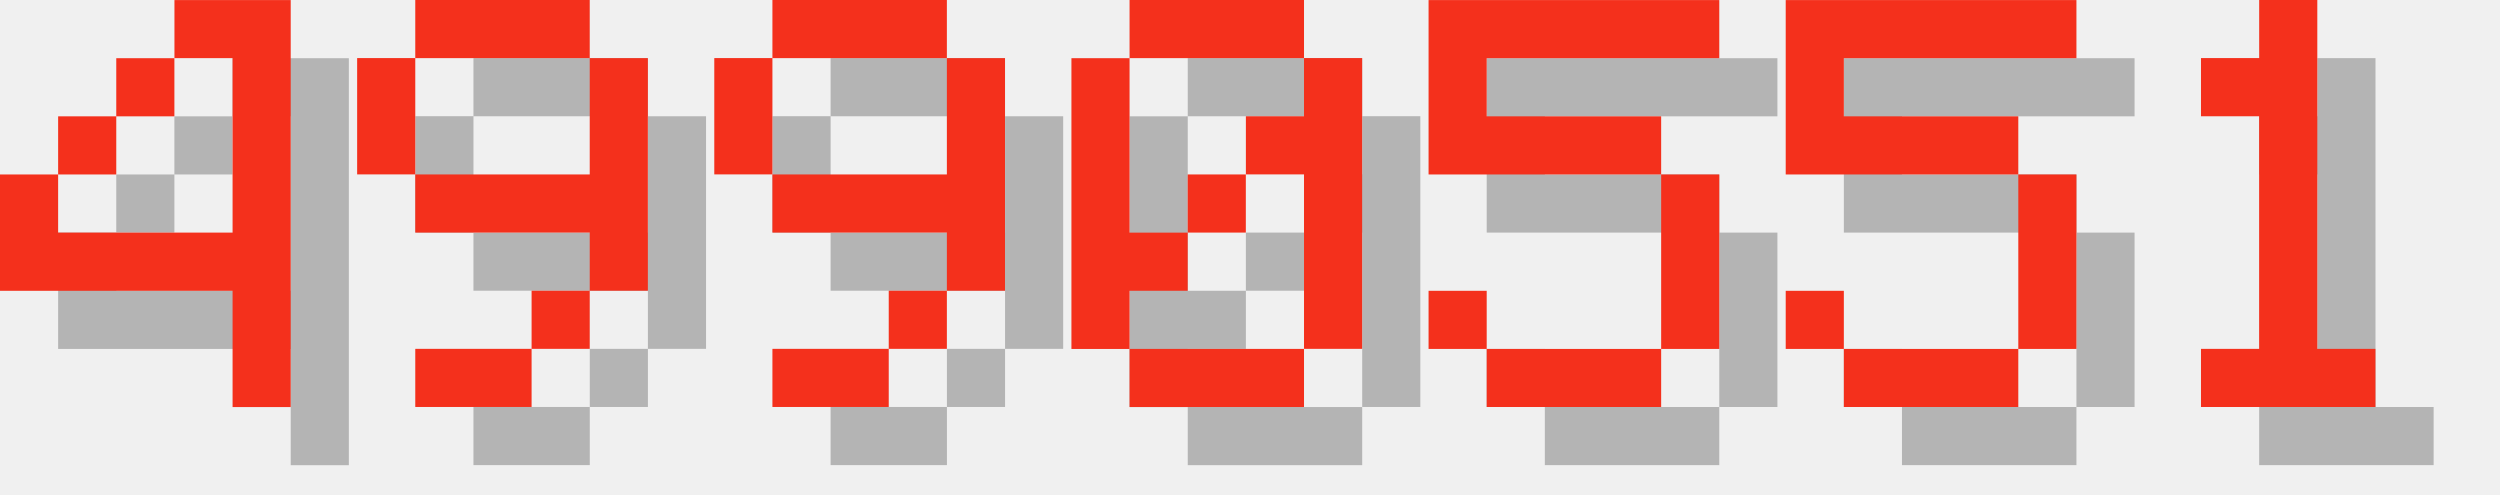
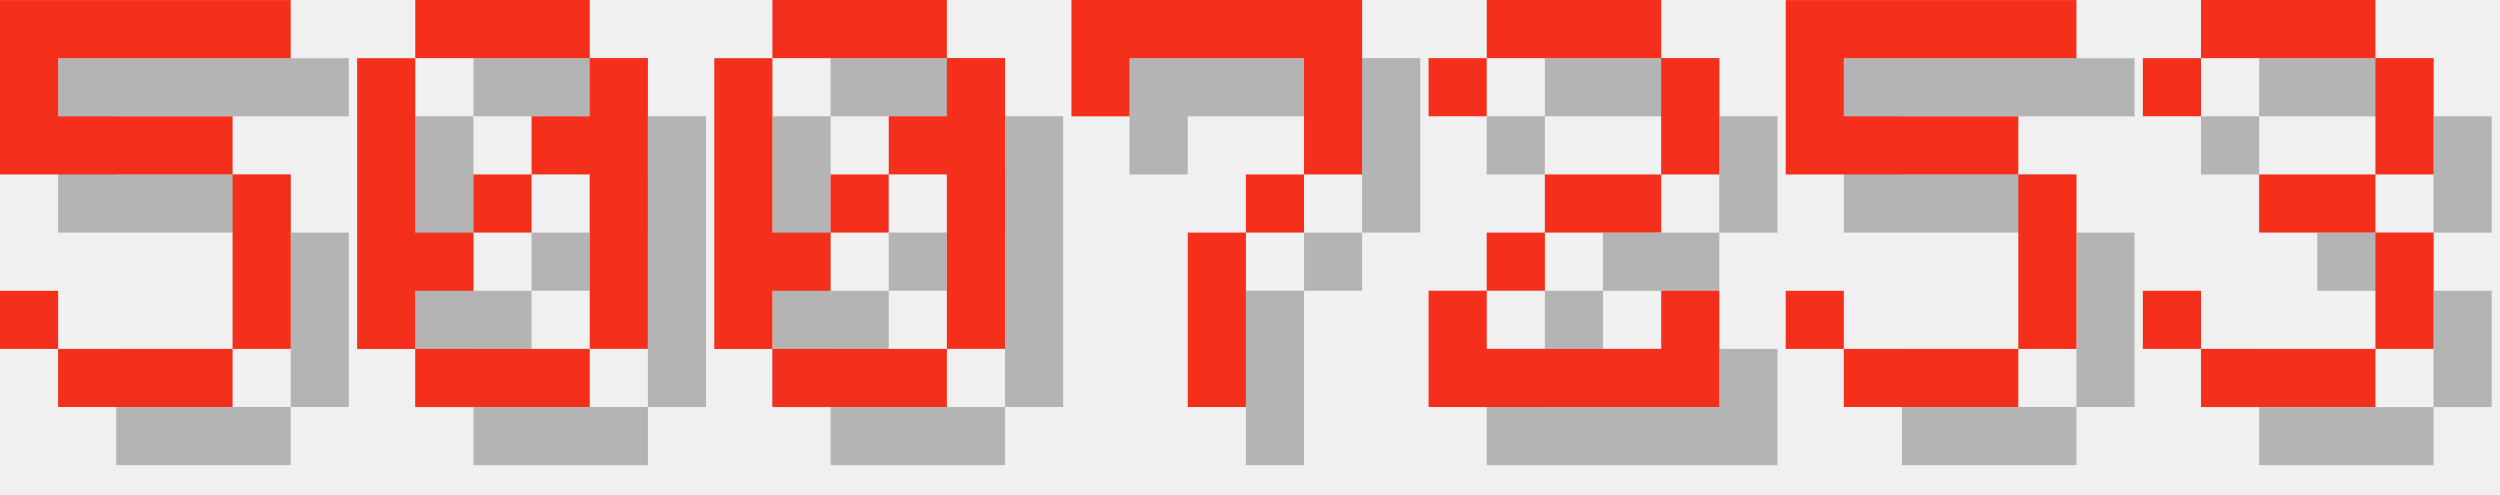
<svg xmlns="http://www.w3.org/2000/svg" version="1.1" width="182.0" height="36">
  <style>
        .text-foreground {
            fill: #F4301C;
        }
        .text-shadow {
            fill: #000000;
            fill-opacity: 0.25;
        }
    </style>
-   <g class="digit" id="digit_4" transform="translate(0.0, 0), scale(4)">
-     <path id="digit_4_shadow" class="text-shadow" d="m4.233 1.058v1.058h1.058v3.175h-3.175v-1.058h-1.058v2.117h4.233v2.117h1.058v-7.408h-2.117zm-2.117 3.175h1.058v-1.058h-1.058v1.058zm1.058-1.058h1.058v-1.058h-1.058v1.058z" fill-opacity=".5" style="paint-order:stroke fill markers" />
-     <path id="digit_4_fg" class="text-foreground" d="m3.175 0v1.058h1.058v3.175h-3.175v-1.058h-1.058v2.117h4.233v2.117h1.058v-7.408h-2.117zm-2.117 3.175h1.058v-1.058h-1.058v1.058zm1.058-1.058h1.058v-1.058h-1.058v1.058z" fill="#fff" style="paint-order:stroke fill markers" />
+   <g class="digit" id="digit_5" transform="translate(0.0, 0), scale(4)">
+     <path id="digit_5_shadow" class="text-shadow" d="m1.058 1.058v3.175h4.233v3.175h-3.175v-1.058h-1.058v1.058h1.058v1.058h3.175v-1.058h1.058v-3.175h-1.058v-1.058h-3.175v-1.058h4.233v-1.058h-5.292z" fill-opacity=".5" style="paint-order:stroke fill markers" />
+     <path id="digit_5_fg" class="text-foreground" d="m0 0v3.175h4.233v3.175h-3.175v-1.058h-1.058v1.058h1.058v1.058h3.175v-1.058h1.058v-3.175h-1.058v-1.058h-3.175v-1.058h4.233v-1.058h-5.292z" fill="#fff" style="paint-order:stroke fill markers" />
  </g>
-   <g class="digit" id="digit_9" transform="translate(26.0, 0), scale(4)">
-     <path id="digit_9_shadow" class="text-shadow" d="m2.117 1.058v1.058h3.175v-1.058h-3.175zm3.175 1.058v2.117h-3.175v1.058h3.175v1.058h1.058v-4.233h-1.058zm0 4.233h-1.058v1.058h1.058v-1.058zm-1.058 1.058h-2.117v1.058h2.117v-1.058zm-2.117-3.175v-2.117h-1.058v2.117h1.058z" fill-opacity=".5" style="paint-order:stroke fill markers" />
-     <path id="digit_9_fg" class="text-foreground" d="m1.058 0v1.058h3.175v-1.058h-3.175zm3.175 1.058v2.117h-3.175v1.058h3.175v1.058h1.058v-4.233h-1.058zm0 4.233h-1.058v1.058h1.058v-1.058zm-1.058 1.058h-2.117v1.058h2.117v-1.058zm-2.117-3.175v-2.117h-1.058v2.117h1.058z" fill="#fff" style="paint-order:stroke fill markers" />
-   </g>
-   <g class="digit" id="digit_9" transform="translate(52.0, 0), scale(4)">
-     <path id="digit_9_shadow" class="text-shadow" d="m2.117 1.058v1.058h3.175v-1.058h-3.175zm3.175 1.058v2.117h-3.175v1.058h3.175v1.058h1.058v-4.233h-1.058zm0 4.233h-1.058v1.058h1.058v-1.058zm-1.058 1.058h-2.117v1.058h2.117v-1.058zm-2.117-3.175v-2.117h-1.058v2.117h1.058z" fill-opacity=".5" style="paint-order:stroke fill markers" />
-     <path id="digit_9_fg" class="text-foreground" d="m1.058 0v1.058h3.175v-1.058h-3.175zm3.175 1.058v2.117h-3.175v1.058h3.175v1.058h1.058v-4.233h-1.058zm0 4.233h-1.058v1.058h1.058v-1.058zm-1.058 1.058h-2.117v1.058h2.117v-1.058zm-2.117-3.175v-2.117h-1.058v2.117h1.058z" fill="#fff" style="paint-order:stroke fill markers" />
-   </g>
-   <g class="digit" id="digit_0" transform="translate(78.0, 0), scale(4)">
+   <g class="digit" id="digit_0" transform="translate(26.0, 0), scale(4)">
    <path id="digit_0_shadow" class="text-shadow" d="m2.117 1.058v1.058h3.175v-1.058h-3.175zm3.175 1.058v1.058h-1.058v1.058h1.058v3.175h1.058v-5.292h-1.058zm0 5.292h-3.175v1.058h3.175v-1.058zm-3.175 0v-1.058h1.058v-1.058h-1.058v-3.175h-1.058v5.292h1.058zm1.058-2.117h1.058v-1.058h-1.058v1.058z" fill-opacity=".5" style="paint-order:stroke fill markers" />
    <path id="digit_0_fg" class="text-foreground" d="m1.058 0v1.058h3.175v-1.058h-3.175zm3.175 1.058v1.058h-1.058v1.058h1.058v3.175h1.058v-5.292h-1.058zm0 5.292h-3.175v1.058h3.175v-1.058zm-3.175 0v-1.058h1.058v-1.058h-1.058v-3.175h-1.058v5.292h1.058zm1.058-2.117h1.058v-1.058h-1.058v1.058z" fill="#fff" style="paint-order:stroke fill markers" />
  </g>
-   <g class="digit" id="digit_5" transform="translate(104.0, 0), scale(4)">
-     <path id="digit_5_shadow" class="text-shadow" d="m1.058 1.058v3.175h4.233v3.175h-3.175v-1.058h-1.058v1.058h1.058v1.058h3.175v-1.058h1.058v-3.175h-1.058v-1.058h-3.175v-1.058h4.233v-1.058h-5.292z" fill-opacity=".5" style="paint-order:stroke fill markers" />
-     <path id="digit_5_fg" class="text-foreground" d="m0 0v3.175h4.233v3.175h-3.175v-1.058h-1.058v1.058h1.058v1.058h3.175v-1.058h1.058v-3.175h-1.058v-1.058h-3.175v-1.058h4.233v-1.058h-5.292z" fill="#fff" style="paint-order:stroke fill markers" />
+   <g class="digit" id="digit_0" transform="translate(52.0, 0), scale(4)">
+     <path id="digit_0_shadow" class="text-shadow" d="m2.117 1.058v1.058h3.175v-1.058h-3.175zm3.175 1.058v1.058h-1.058v1.058h1.058v3.175h1.058v-5.292h-1.058zm0 5.292h-3.175v1.058h3.175v-1.058zm-3.175 0v-1.058h1.058v-1.058h-1.058v-3.175h-1.058v5.292h1.058zm1.058-2.117h1.058v-1.058h-1.058v1.058z" fill-opacity=".5" style="paint-order:stroke fill markers" />
+     <path id="digit_0_fg" class="text-foreground" d="m1.058 0v1.058h3.175v-1.058h-3.175zm3.175 1.058v1.058h-1.058v1.058h1.058v3.175h1.058v-5.292h-1.058zm0 5.292h-3.175v1.058h3.175v-1.058zm-3.175 0v-1.058h1.058v-1.058h-1.058v-3.175h-1.058v5.292h1.058zm1.058-2.117h1.058v-1.058h-1.058v1.058z" fill="#fff" style="paint-order:stroke fill markers" />
+   </g>
+   <g class="digit" id="digit_7" transform="translate(78.0, 0), scale(4)">
+     <path id="digit_7_shadow" class="text-shadow" d="m1.058 1.058 2e-6 2.117h1.058v-1.058h3.175v1.058l2e-7 1.058h-1.058v1.058h-1.058l4e-7 3.175 1.058 1e-7v-3.175h1.058v-1.058h1.058l5e-7 -1.058v-2.117z" fill-opacity=".5" style="paint-order:stroke fill markers" />
+     <path id="digit_7_fg" class="text-foreground" d="m0 0 2e-6 2.117h1.058v-1.058h3.175v1.058l2e-7 1.058h-1.058v1.058h-1.058l4e-7 3.175 1.058 1e-7v-3.175h1.058v-1.058h1.058l5e-7 -1.058v-2.117z" fill="#fff" style="paint-order:stroke fill markers" />
+   </g>
+   <g class="digit" id="digit_2" transform="translate(104.0, 0), scale(4)">
+     <path id="digit_2_shadow" class="text-shadow" d="m1.058 2.117v1.058h1.058v-1.058h3.175v2.117h-2.117v1.058h-1.058v1.058h-1.058v2.117h5.292v-2.117h-1.058v1.058h-3.175v-1.058h1.058v-1.058h2.117v-1.058h1.058v-2.117h-1.058v-1.058h-3.175v1.058h-1.058z" fill-opacity=".5" style="paint-order:stroke fill markers" />
+     <path id="digit_2_fg" class="text-foreground" d="m0 1.058v1.058h1.058v-1.058h3.175v2.117h-2.117v1.058h-1.058v1.058h-1.058v2.117h5.292v-2.117h-1.058v1.058h-3.175v-1.058h1.058v-1.058h2.117v-1.058h1.058v-2.117h-1.058v-1.058h-3.175v1.058h-1.058z" fill="#fff" style="paint-order:stroke fill markers" />
  </g>
  <g class="digit" id="digit_5" transform="translate(130.0, 0), scale(4)">
    <path id="digit_5_shadow" class="text-shadow" d="m1.058 1.058v3.175h4.233v3.175h-3.175v-1.058h-1.058v1.058h1.058v1.058h3.175v-1.058h1.058v-3.175h-1.058v-1.058h-3.175v-1.058h4.233v-1.058h-5.292z" fill-opacity=".5" style="paint-order:stroke fill markers" />
    <path id="digit_5_fg" class="text-foreground" d="m0 0v3.175h4.233v3.175h-3.175v-1.058h-1.058v1.058h1.058v1.058h3.175v-1.058h1.058v-3.175h-1.058v-1.058h-3.175v-1.058h4.233v-1.058h-5.292z" fill="#fff" style="paint-order:stroke fill markers" />
  </g>
-   <g class="digit" id="digit_1" transform="translate(156.0, 0), scale(4)">
-     <path id="digit_1_shadow" class="text-shadow" d="m2.117 2.117v1.058h1.058v4.233h-1.058v1.058h3.175v-1.058h-1.058v-6.35h-1.058v1.058h-1.058z" fill-opacity=".5" style="paint-order:stroke fill markers" />
-     <path id="digit_1_fg" class="text-foreground" d="m1.058 1.058v1.058h1.058v4.233h-1.058v1.058h3.175v-1.058h-1.058v-6.35h-1.058v1.058h-1.058z" fill="#fff" style="paint-order:stroke fill markers" />
+   <g class="digit" id="digit_3" transform="translate(156.0, 0), scale(4)">
+     <path id="digit_3_shadow" class="text-shadow" d="m1.058 2.117v1.058h1.058v-1.058h3.175v2.117h-2.117v1.058h2.117v2.117h-3.175v-1.058h-1.058v1.058h1.058v1.058h3.175v-1.058h1.058v-2.117h-1.058v-1.058h1.058v-2.117h-1.058v-1.058h-3.175v1.058h-1.058z" fill-opacity=".5" style="paint-order:stroke fill markers" />
+     <path id="digit_3_fg" class="text-foreground" d="m0 1.058v1.058h1.058v-1.058h3.175v2.117h-2.117v1.058h2.117v2.117h-3.175v-1.058h-1.058v1.058h1.058v1.058h3.175v-1.058h1.058v-2.117h-1.058v-1.058h1.058v-2.117h-1.058v-1.058h-3.175v1.058h-1.058z" fill="#fff" style="paint-order:stroke fill markers" />
  </g>
</svg>
